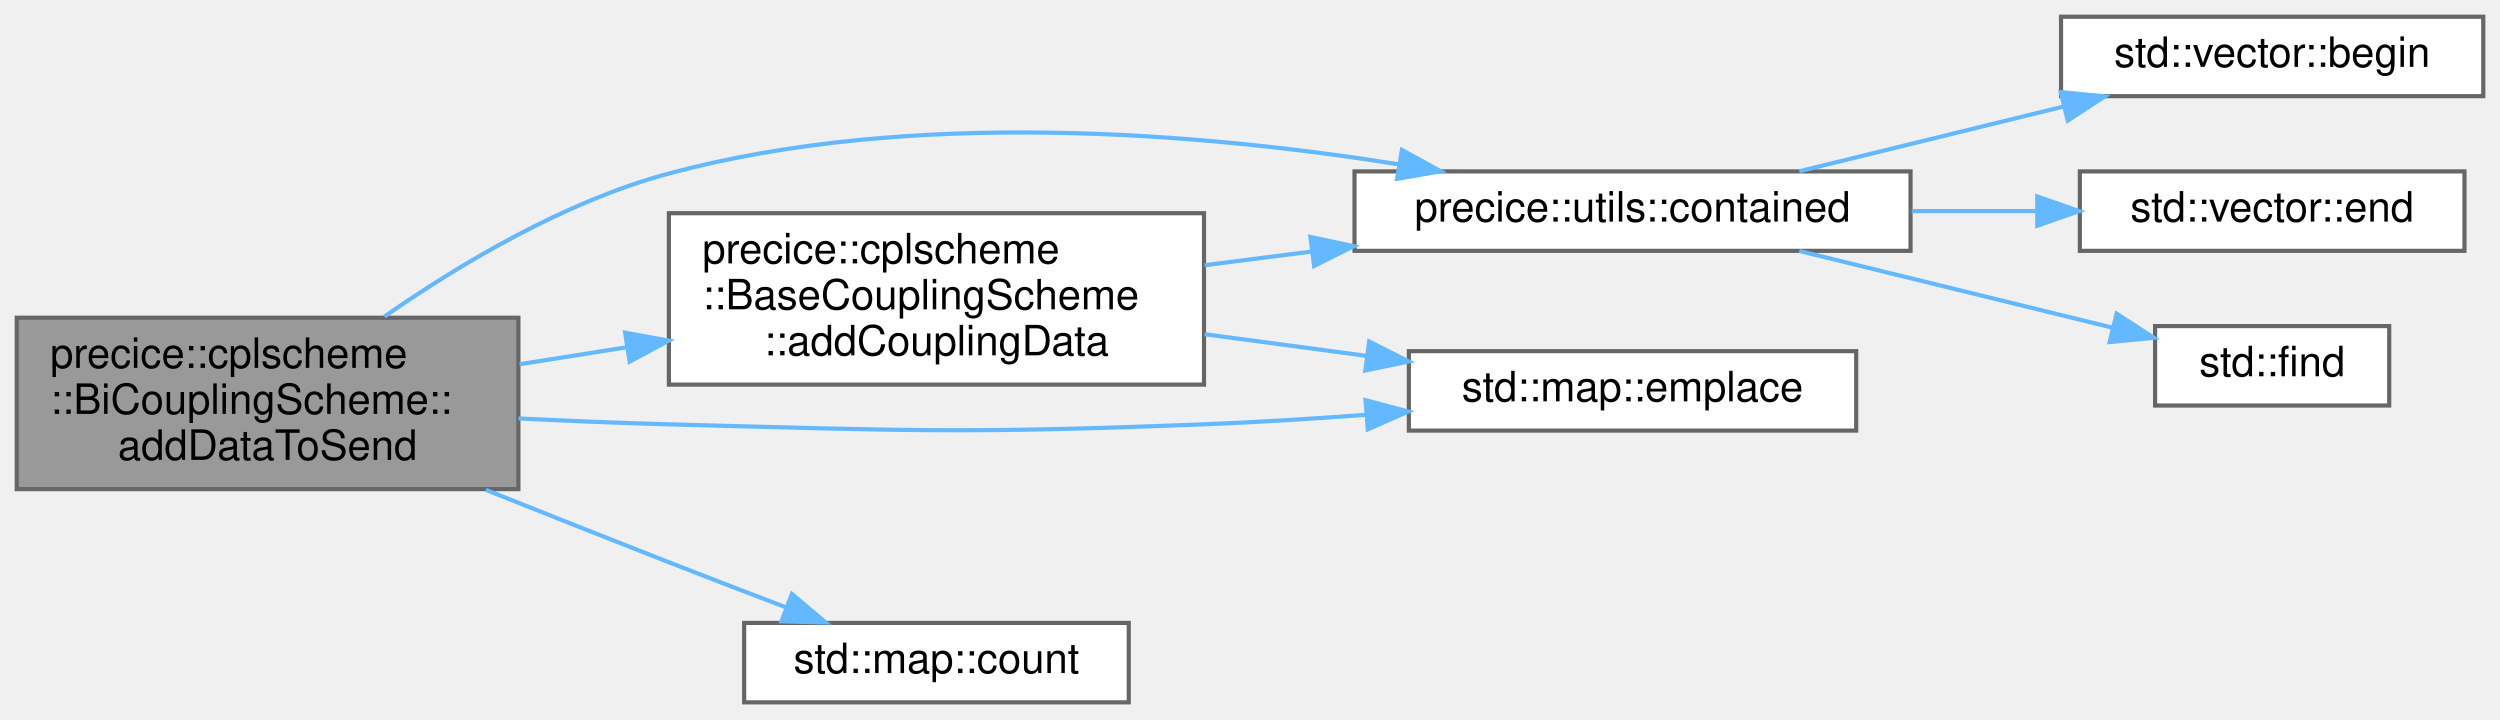
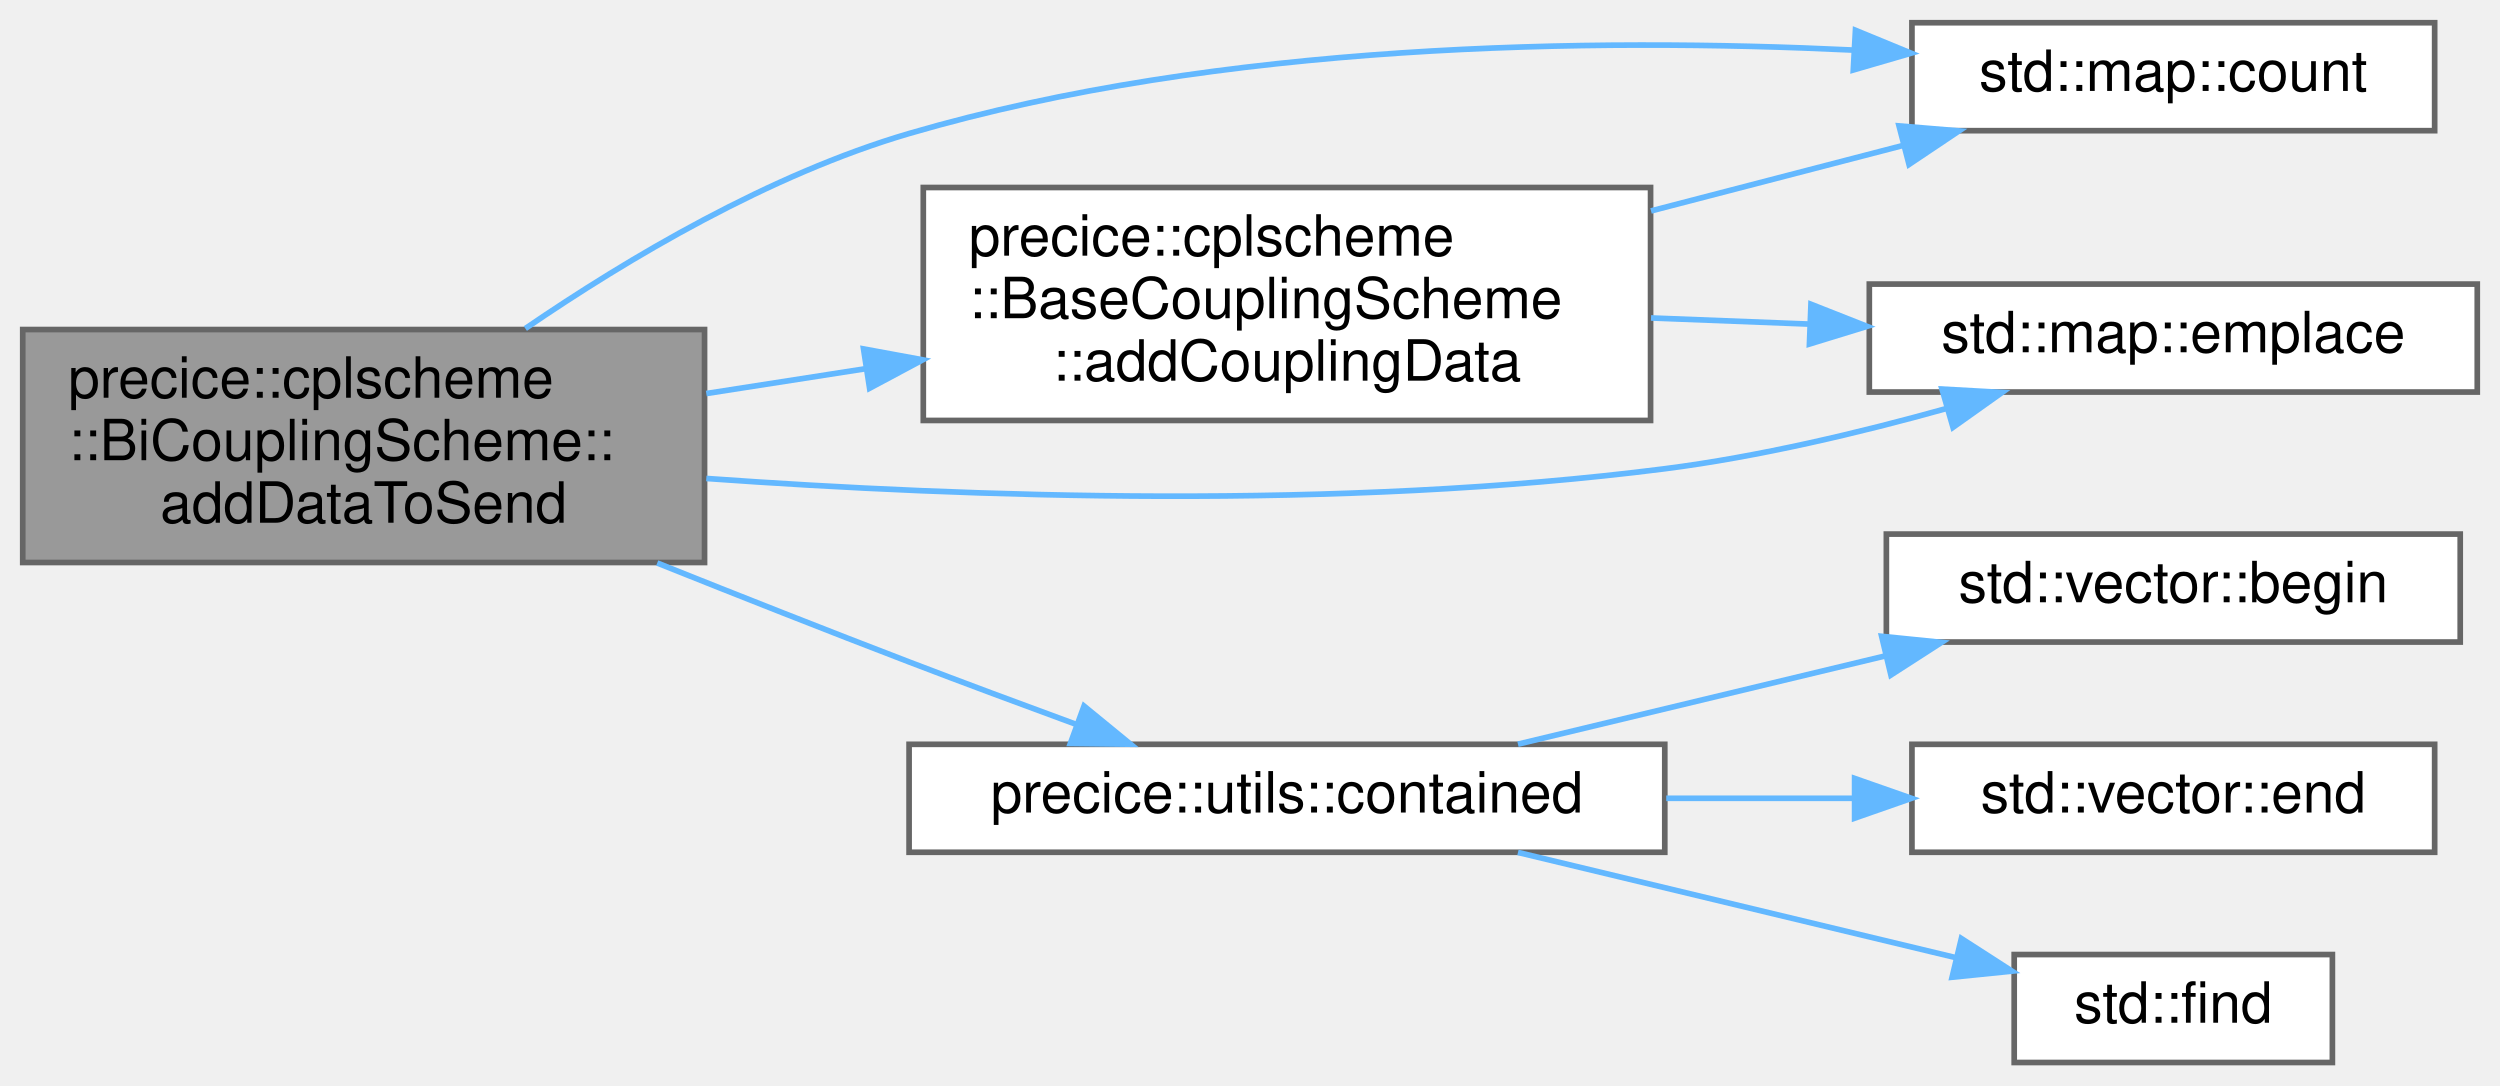
- <svg xmlns="http://www.w3.org/2000/svg" xmlns:xlink="http://www.w3.org/1999/xlink" width="598pt" height="172pt" viewBox="0.00 0.00 598.00 172.00">
-   <g id="graph0" class="graph" transform="scale(1 1) rotate(0) translate(4 168)">
+ <svg xmlns="http://www.w3.org/2000/svg" xmlns:xlink="http://www.w3.org/1999/xlink" width="440pt" height="191pt" viewBox="0.00 0.00 440.00 191.00">
+   <g id="graph0" class="graph" transform="scale(1 1) rotate(0) translate(4 187)">
    <g id="Node000001" class="node">
      <g id="a_Node000001">
        <a xlink:title="Adds data to be sent on data exchange and possibly be modified during coupling iterations.">
-           <polygon fill="#999999" stroke="#666666" points="120,-92 0,-92 0,-51 120,-51 120,-92" />
-           <text text-anchor="start" x="8" y="-80" font-family="Helvetica,sans-Serif" font-size="10.00">precice::cplscheme</text>
-           <text text-anchor="start" x="8" y="-69" font-family="Helvetica,sans-Serif" font-size="10.00">::BiCouplingScheme::</text>
-           <text text-anchor="middle" x="60" y="-58" font-family="Helvetica,sans-Serif" font-size="10.00">addDataToSend</text>
+           <polygon fill="#999999" stroke="#666666" points="120,-129 0,-129 0,-88 120,-88 120,-129" />
+           <text text-anchor="start" x="8" y="-117" font-family="Helvetica,sans-Serif" font-size="10.00">precice::cplscheme</text>
+           <text text-anchor="start" x="8" y="-106" font-family="Helvetica,sans-Serif" font-size="10.00">::BiCouplingScheme::</text>
+           <text text-anchor="middle" x="60" y="-95" font-family="Helvetica,sans-Serif" font-size="10.00">addDataToSend</text>
        </a>
      </g>
    </g>
    <g id="Node000002" class="node">
      <g id="a_Node000002">
        <a xlink:href="classprecice_1_1cplscheme_1_1BaseCouplingScheme.html#ab797535f79f36c0f75cd005c6b6143b9" target="_top" xlink:title="Adds CouplingData with given properties to this BaseCouplingScheme and returns a pointer to the Coupl...">
-           <polygon fill="white" stroke="#666666" points="284,-117 156,-117 156,-76 284,-76 284,-117" />
-           <text text-anchor="start" x="164" y="-105" font-family="Helvetica,sans-Serif" font-size="10.00">precice::cplscheme</text>
-           <text text-anchor="start" x="164" y="-94" font-family="Helvetica,sans-Serif" font-size="10.00">::BaseCouplingScheme</text>
-           <text text-anchor="middle" x="220" y="-83" font-family="Helvetica,sans-Serif" font-size="10.00">::addCouplingData</text>
+           <polygon fill="white" stroke="#666666" points="286.5,-154 158.5,-154 158.5,-113 286.5,-113 286.5,-154" />
+           <text text-anchor="start" x="166.5" y="-142" font-family="Helvetica,sans-Serif" font-size="10.00">precice::cplscheme</text>
+           <text text-anchor="start" x="166.5" y="-131" font-family="Helvetica,sans-Serif" font-size="10.00">::BaseCouplingScheme</text>
+           <text text-anchor="middle" x="222.5" y="-120" font-family="Helvetica,sans-Serif" font-size="10.00">::addCouplingData</text>
        </a>
      </g>
    </g>
    <g id="edge1_Node000001_Node000002" class="edge">
      <g id="a_edge1_Node000001_Node000002">
        <a xlink:title=" ">
-           <path fill="none" stroke="#63b8ff" d="M120.28,-80.88C128.65,-82.2 137.34,-83.58 145.93,-84.94" />
-           <polygon fill="#63b8ff" stroke="#63b8ff" points="145.53,-88.42 155.95,-86.52 146.62,-81.5 145.53,-88.42" />
+           <path fill="none" stroke="#63b8ff" d="M120.31,-117.74C129.42,-119.16 138.93,-120.64 148.3,-122.1" />
+           <polygon fill="#63b8ff" stroke="#63b8ff" points="147.98,-125.59 158.4,-123.67 149.05,-118.67 147.98,-125.59" />
        </a>
      </g>
    </g>
    <g id="Node000003" class="node">
      <g id="a_Node000003">
-         <a xlink:href="namespaceprecice_1_1utils.html#a434eabaa71f97a31726281a4df77bbcf" target="_top" xlink:title="Returns true, if given element is in vector, otherwise false.">
-           <polygon fill="white" stroke="#666666" points="453,-127 320,-127 320,-108 453,-108 453,-127" />
-           <text text-anchor="middle" x="386.5" y="-115" font-family="Helvetica,sans-Serif" font-size="10.00">precice::utils::contained</text>
+         <a target="_parent" xlink:href="http://en.cppreference.com/w/cpp/container/map/count.html#" xlink:title=" ">
+           <polygon fill="white" stroke="#666666" points="424.5,-183 332.5,-183 332.5,-164 424.5,-164 424.5,-183" />
+           <text text-anchor="middle" x="378.5" y="-171" font-family="Helvetica,sans-Serif" font-size="10.00">std::map::count</text>
        </a>
      </g>
    </g>
-     <g id="edge7_Node000001_Node000003" class="edge">
-       <g id="a_edge7_Node000001_Node000003">
+     <g id="edge8_Node000001_Node000003" class="edge">
+       <g id="a_edge8_Node000001_Node000003">
        <a xlink:title=" ">
-           <path fill="none" stroke="#63b8ff" d="M87.95,-92.27C106.09,-104.9 131.15,-119.83 156,-126.5 214.12,-142.11 283.48,-136.19 330.62,-128.69" />
-           <polygon fill="#63b8ff" stroke="#63b8ff" points="331.34,-132.12 340.63,-127.03 330.19,-125.22 331.34,-132.12" />
+           <path fill="none" stroke="#63b8ff" d="M88.46,-129.18C106.61,-141.59 131.49,-156.32 156,-163.5 210.84,-179.56 276.55,-180.36 322.09,-178.19" />
+           <polygon fill="#63b8ff" stroke="#63b8ff" points="322.56,-181.67 332.35,-177.64 322.18,-174.68 322.56,-181.67" />
        </a>
      </g>
    </g>
-     <g id="Node000007" class="node">
-       <g id="a_Node000007">
+     <g id="Node000004" class="node">
+       <g id="a_Node000004">
        <a target="_parent" xlink:href="http://en.cppreference.com/w/cpp/container/map/emplace.html#" xlink:title=" ">
-           <polygon fill="white" stroke="#666666" points="440,-84 333,-84 333,-65 440,-65 440,-84" />
-           <text text-anchor="middle" x="386.5" y="-72" font-family="Helvetica,sans-Serif" font-size="10.00">std::map::emplace</text>
+           <polygon fill="white" stroke="#666666" points="432,-137 325,-137 325,-118 432,-118 432,-137" />
+           <text text-anchor="middle" x="378.5" y="-125" font-family="Helvetica,sans-Serif" font-size="10.00">std::map::emplace</text>
        </a>
      </g>
    </g>
-     <g id="edge9_Node000001_Node000007" class="edge">
-       <g id="a_edge9_Node000001_Node000007">
+     <g id="edge9_Node000001_Node000004" class="edge">
+       <g id="a_edge9_Node000001_Node000004">
        <a xlink:title=" ">
-           <path fill="none" stroke="#63b8ff" d="M120.02,-67.91C131.93,-67.32 144.36,-66.81 156,-66.5 212.87,-65 227.16,-64.26 284,-66.5 296.54,-66.99 309.94,-67.83 322.75,-68.78" />
-           <polygon fill="#63b8ff" stroke="#63b8ff" points="322.63,-72.28 332.87,-69.56 323.17,-65.3 322.63,-72.28" />
+           <path fill="none" stroke="#63b8ff" d="M120.31,-102.79C166.48,-99.47 232.06,-97.22 289,-104.5 305.53,-106.61 323.39,-110.86 338.71,-115.14" />
+           <polygon fill="#63b8ff" stroke="#63b8ff" points="337.79,-118.52 348.37,-117.93 339.73,-111.79 337.79,-118.52" />
        </a>
      </g>
    </g>
-     <g id="Node000008" class="node">
-       <g id="a_Node000008">
-         <a target="_parent" xlink:href="http://en.cppreference.com/w/cpp/container/map/count.html#" xlink:title=" ">
-           <polygon fill="white" stroke="#666666" points="266,-19 174,-19 174,0 266,0 266,-19" />
-           <text text-anchor="middle" x="220" y="-7" font-family="Helvetica,sans-Serif" font-size="10.00">std::map::count</text>
+     <g id="Node000005" class="node">
+       <g id="a_Node000005">
+         <a xlink:href="namespaceprecice_1_1utils.html#a434eabaa71f97a31726281a4df77bbcf" target="_top" xlink:title="Returns true, if given element is in vector, otherwise false.">
+           <polygon fill="white" stroke="#666666" points="289,-56 156,-56 156,-37 289,-37 289,-56" />
+           <text text-anchor="middle" x="222.5" y="-44" font-family="Helvetica,sans-Serif" font-size="10.00">precice::utils::contained</text>
        </a>
      </g>
    </g>
-     <g id="edge8_Node000001_Node000008" class="edge">
-       <g id="a_edge8_Node000001_Node000008">
+     <g id="edge4_Node000001_Node000005" class="edge">
+       <g id="a_edge4_Node000001_Node000005">
        <a xlink:title=" ">
-           <path fill="none" stroke="#63b8ff" d="M112.21,-50.83C126.38,-45.17 141.77,-39.06 156,-33.5 165.05,-29.97 174.85,-26.2 183.97,-22.73" />
-           <polygon fill="#63b8ff" stroke="#63b8ff" points="185.42,-25.92 193.52,-19.1 182.93,-19.38 185.42,-25.92" />
+           <path fill="none" stroke="#63b8ff" d="M111.67,-87.91C125.97,-82.19 141.57,-76.03 156,-70.5 165.48,-66.87 175.78,-63.04 185.35,-59.53" />
+           <polygon fill="#63b8ff" stroke="#63b8ff" points="186.79,-62.73 194.98,-56.02 184.39,-56.16 186.79,-62.73" />
        </a>
      </g>
    </g>
    <g id="edge2_Node000002_Node000003" class="edge">
      <g id="a_edge2_Node000002_Node000003">
        <a xlink:title=" ">
-           <path fill="none" stroke="#63b8ff" d="M284.13,-104.56C292.53,-105.63 301.21,-106.74 309.8,-107.84" />
-           <polygon fill="#63b8ff" stroke="#63b8ff" points="309.45,-111.32 319.81,-109.11 310.34,-104.38 309.45,-111.32" />
+           <path fill="none" stroke="#63b8ff" d="M286.58,-149.88C301.42,-153.74 316.97,-157.78 330.93,-161.4" />
+           <polygon fill="#63b8ff" stroke="#63b8ff" points="330.23,-164.84 340.79,-163.96 331.99,-158.06 330.23,-164.84" />
        </a>
      </g>
    </g>
-     <g id="edge6_Node000002_Node000007" class="edge">
-       <g id="a_edge6_Node000002_Node000007">
+     <g id="edge3_Node000002_Node000004" class="edge">
+       <g id="a_edge3_Node000002_Node000004">
        <a xlink:title=" ">
-           <path fill="none" stroke="#63b8ff" d="M284.13,-88.06C296.86,-86.36 310.23,-84.57 322.93,-82.87" />
-           <polygon fill="#63b8ff" stroke="#63b8ff" points="323.51,-86.32 332.96,-81.53 322.58,-79.38 323.51,-86.32" />
-         </a>
-       </g>
-     </g>
-     <g id="Node000004" class="node">
-       <g id="a_Node000004">
-         <a target="_parent" xlink:href="http://en.cppreference.com/w/cpp/container/vector/begin.html#" xlink:title=" ">
-           <polygon fill="white" stroke="#666666" points="590,-164 489,-164 489,-145 590,-145 590,-164" />
-           <text text-anchor="middle" x="539.5" y="-152" font-family="Helvetica,sans-Serif" font-size="10.00">std::vector::begin</text>
-         </a>
-       </g>
-     </g>
-     <g id="edge3_Node000003_Node000004" class="edge">
-       <g id="a_edge3_Node000003_Node000004">
-         <a xlink:title=" ">
-           <path fill="none" stroke="#63b8ff" d="M426.39,-127.03C445.69,-131.76 469.2,-137.52 489.69,-142.54" />
-           <polygon fill="#63b8ff" stroke="#63b8ff" points="488.94,-145.96 499.48,-144.94 490.6,-139.16 488.94,-145.96" />
-         </a>
-       </g>
-     </g>
-     <g id="Node000005" class="node">
-       <g id="a_Node000005">
-         <a target="_parent" xlink:href="http://en.cppreference.com/w/cpp/container/vector/end.html#" xlink:title=" ">
-           <polygon fill="white" stroke="#666666" points="585.5,-127 493.5,-127 493.5,-108 585.5,-108 585.5,-127" />
-           <text text-anchor="middle" x="539.5" y="-115" font-family="Helvetica,sans-Serif" font-size="10.00">std::vector::end</text>
-         </a>
-       </g>
-     </g>
-     <g id="edge4_Node000003_Node000005" class="edge">
-       <g id="a_edge4_Node000003_Node000005">
-         <a xlink:title=" ">
-           <path fill="none" stroke="#63b8ff" d="M453.29,-117.5C463.21,-117.5 473.36,-117.5 483.04,-117.5" />
-           <polygon fill="#63b8ff" stroke="#63b8ff" points="483.32,-121 493.32,-117.5 483.32,-114 483.32,-121" />
+           <path fill="none" stroke="#63b8ff" d="M286.58,-131.04C295.76,-130.68 305.2,-130.32 314.38,-129.96" />
+           <polygon fill="#63b8ff" stroke="#63b8ff" points="314.73,-133.45 324.59,-129.56 314.46,-126.45 314.73,-133.45" />
        </a>
      </g>
    </g>
    <g id="Node000006" class="node">
      <g id="a_Node000006">
-         <a target="_parent" xlink:href="http://en.cppreference.com/w/cpp/algorithm/find.html#" xlink:title=" ">
-           <polygon fill="white" stroke="#666666" points="567.5,-90 511.5,-90 511.5,-71 567.5,-71 567.5,-90" />
-           <text text-anchor="middle" x="539.5" y="-78" font-family="Helvetica,sans-Serif" font-size="10.00">std::find</text>
+         <a target="_parent" xlink:href="http://en.cppreference.com/w/cpp/container/vector/begin.html#" xlink:title=" ">
+           <polygon fill="white" stroke="#666666" points="429,-93 328,-93 328,-74 429,-74 429,-93" />
+           <text text-anchor="middle" x="378.5" y="-81" font-family="Helvetica,sans-Serif" font-size="10.00">std::vector::begin</text>
        </a>
      </g>
    </g>
-     <g id="edge5_Node000003_Node000006" class="edge">
-       <g id="a_edge5_Node000003_Node000006">
+     <g id="edge5_Node000005_Node000006" class="edge">
+       <g id="a_edge5_Node000005_Node000006">
        <a xlink:title=" ">
-           <path fill="none" stroke="#63b8ff" d="M426.39,-107.97C449.42,-102.33 478.46,-95.21 501.21,-89.64" />
-           <polygon fill="#63b8ff" stroke="#63b8ff" points="502.3,-92.97 511.18,-87.2 500.63,-86.18 502.3,-92.97" />
+           <path fill="none" stroke="#63b8ff" d="M263.16,-56.03C282.84,-60.76 306.82,-66.52 327.72,-71.54" />
+           <polygon fill="#63b8ff" stroke="#63b8ff" points="327.17,-75.01 337.71,-73.94 328.8,-68.2 327.17,-75.01" />
+         </a>
+       </g>
+     </g>
+     <g id="Node000007" class="node">
+       <g id="a_Node000007">
+         <a target="_parent" xlink:href="http://en.cppreference.com/w/cpp/container/vector/end.html#" xlink:title=" ">
+           <polygon fill="white" stroke="#666666" points="424.5,-56 332.5,-56 332.5,-37 424.5,-37 424.5,-56" />
+           <text text-anchor="middle" x="378.5" y="-44" font-family="Helvetica,sans-Serif" font-size="10.00">std::vector::end</text>
+         </a>
+       </g>
+     </g>
+     <g id="edge6_Node000005_Node000007" class="edge">
+       <g id="a_edge6_Node000005_Node000007">
+         <a xlink:title=" ">
+           <path fill="none" stroke="#63b8ff" d="M289.26,-46.5C300.28,-46.5 311.63,-46.5 322.35,-46.5" />
+           <polygon fill="#63b8ff" stroke="#63b8ff" points="322.41,-50 332.41,-46.5 322.41,-43 322.41,-50" />
+         </a>
+       </g>
+     </g>
+     <g id="Node000008" class="node">
+       <g id="a_Node000008">
+         <a target="_parent" xlink:href="http://en.cppreference.com/w/cpp/algorithm/find.html#" xlink:title=" ">
+           <polygon fill="white" stroke="#666666" points="406.5,-19 350.5,-19 350.5,0 406.5,0 406.5,-19" />
+           <text text-anchor="middle" x="378.5" y="-7" font-family="Helvetica,sans-Serif" font-size="10.00">std::find</text>
+         </a>
+       </g>
+     </g>
+     <g id="edge7_Node000005_Node000008" class="edge">
+       <g id="a_edge7_Node000005_Node000008">
+         <a xlink:title=" ">
+           <path fill="none" stroke="#63b8ff" d="M263.16,-36.97C286.91,-31.26 316.93,-24.05 340.24,-18.45" />
+           <polygon fill="#63b8ff" stroke="#63b8ff" points="341.2,-21.82 350.11,-16.08 339.57,-15.01 341.2,-21.82" />
        </a>
      </g>
    </g>
  </g>
</svg>
